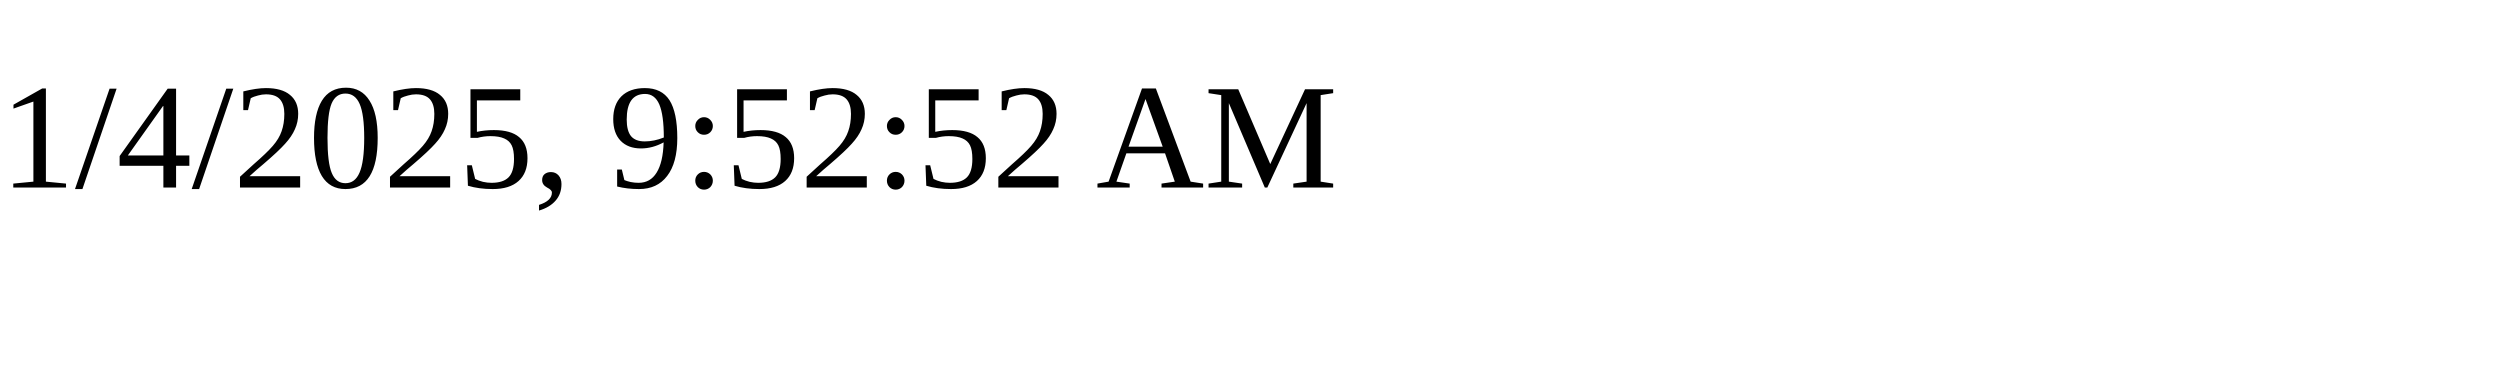
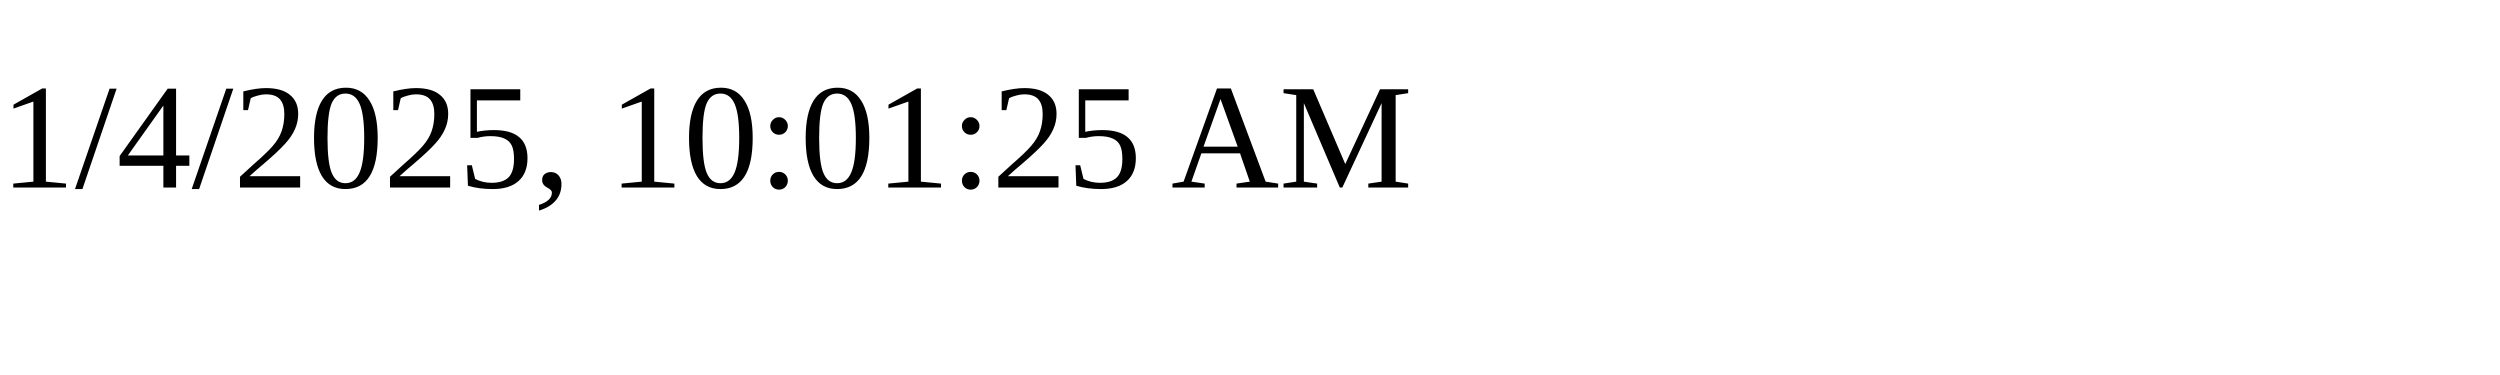
<svg xmlns="http://www.w3.org/2000/svg" height="30" width="200">
-   <text x="0" y="15">1/4/2025, 9:52:52 AM</text>
+   <text x="0" y="15">1/4/2025, 10:01:25 AM</text>
</svg>
